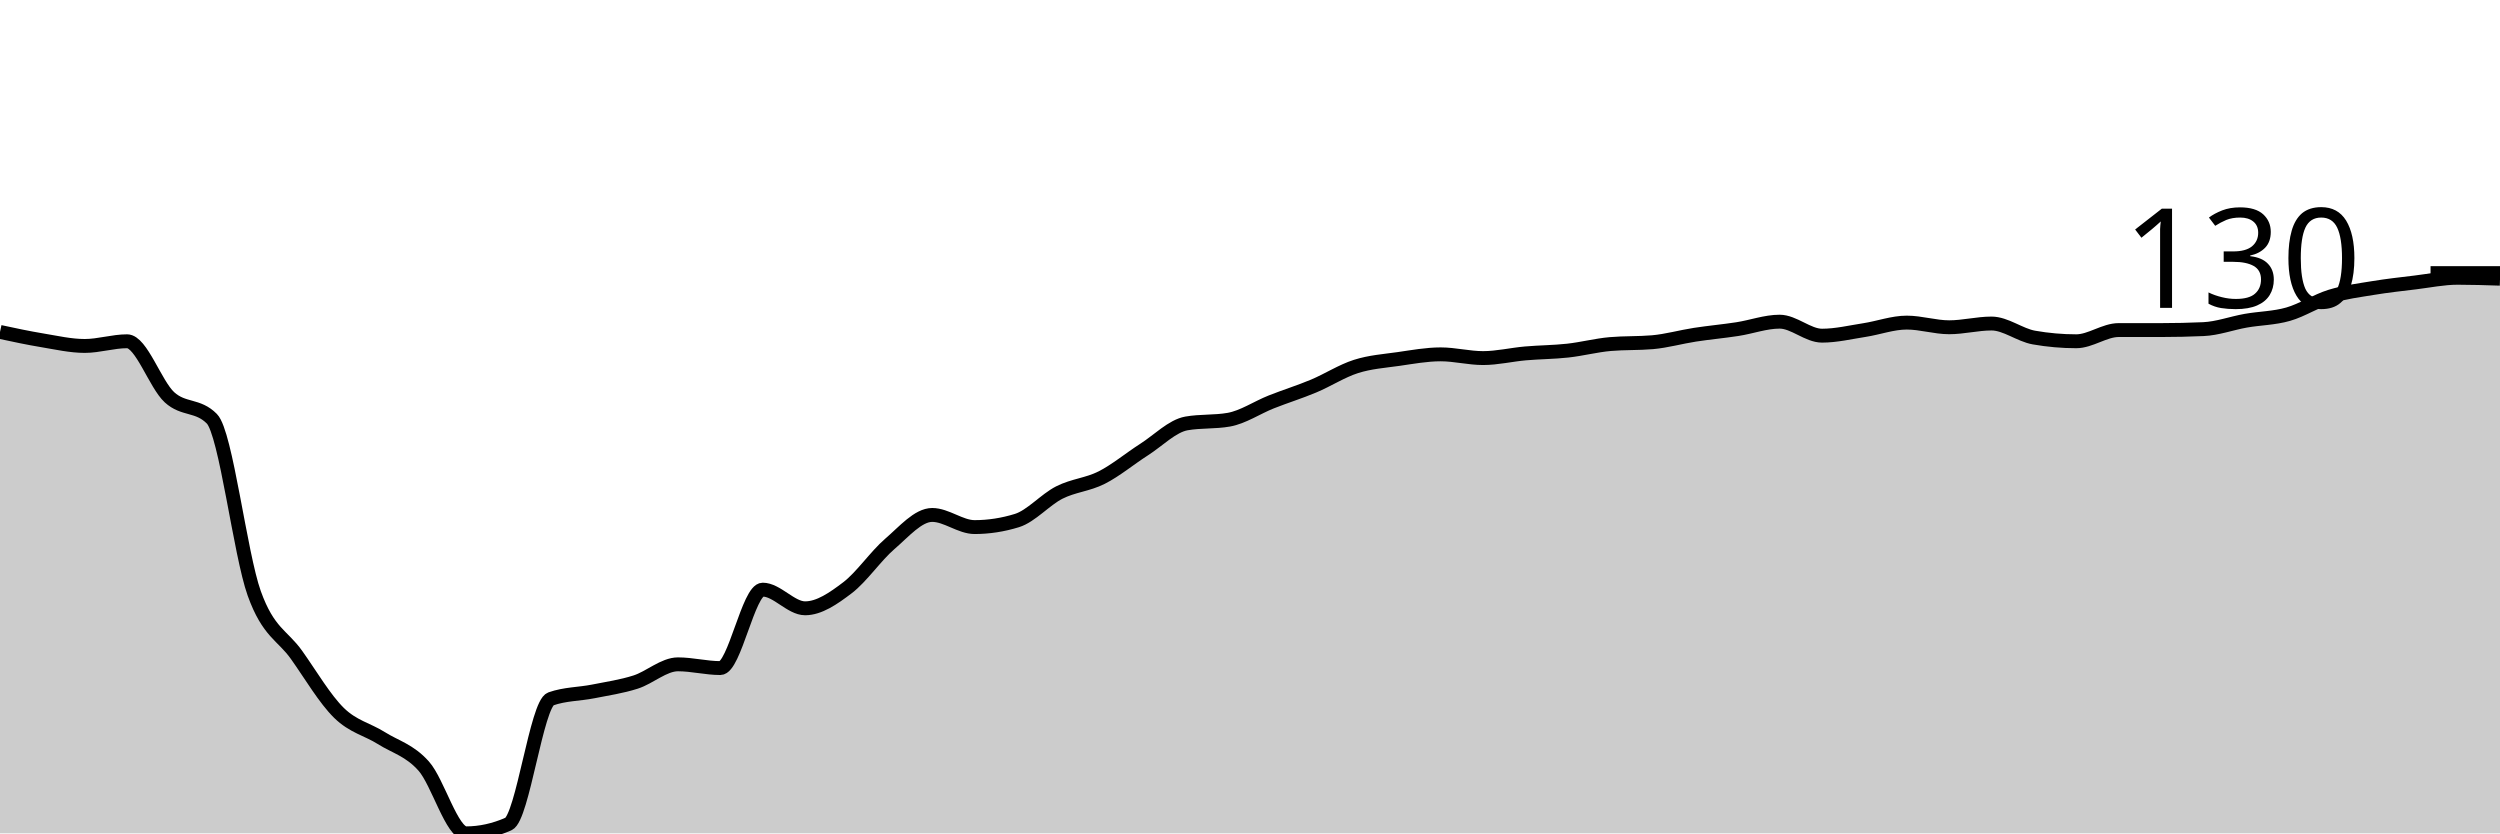
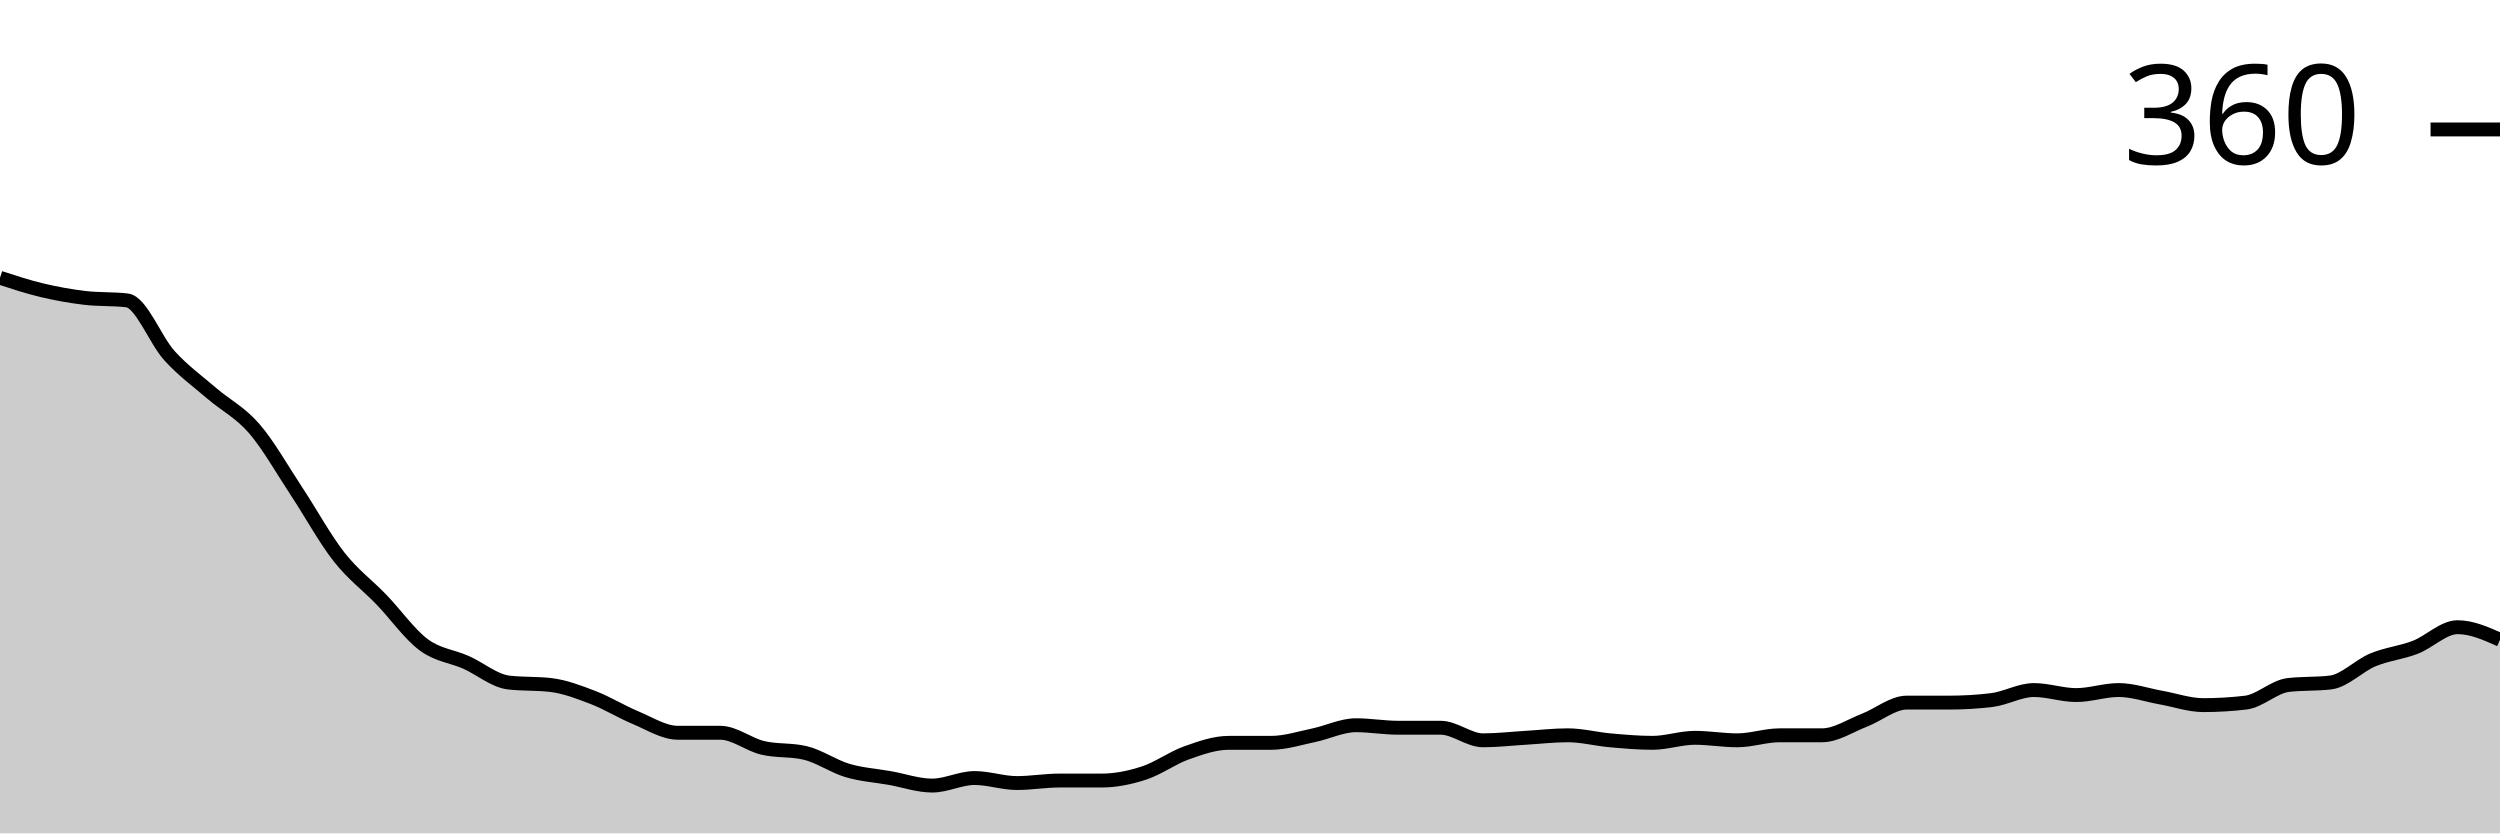
<svg xmlns="http://www.w3.org/2000/svg" viewBox="0 0 180 60">
  <g transform="translate(0,20)">
-     <path class="area" fill="rgba(0, 0, 0, 0.2)" d="M0,3.899C1.017,4.118,2.034,4.336,3.051,4.504C4.068,4.672,5.085,4.908,6.102,4.908C7.119,4.908,8.136,4.571,9.153,4.571C10.169,4.571,11.186,7.675,12.203,8.605C13.22,9.535,14.237,9.12,15.254,10.151C16.271,11.182,17.288,19.888,18.305,22.723C19.322,25.557,20.339,25.725,21.356,27.16C22.373,28.594,23.39,30.331,24.407,31.328C25.424,32.325,26.441,32.504,27.458,33.143C28.475,33.782,29.492,34.017,30.508,35.16C31.525,36.303,32.542,40,33.559,40C34.576,40,35.593,39.776,36.61,39.328C37.627,38.88,38.644,30.678,39.661,30.319C40.678,29.961,41.695,29.983,42.712,29.782C43.729,29.58,44.746,29.434,45.763,29.109C46.78,28.784,47.797,27.832,48.814,27.832C49.831,27.832,50.847,28.101,51.864,28.101C52.881,28.101,53.898,22.454,54.915,22.454C55.932,22.454,56.949,23.798,57.966,23.798C58.983,23.798,60,23.092,61.017,22.319C62.034,21.546,63.051,20.034,64.068,19.16C65.085,18.286,66.102,17.076,67.119,17.076C68.136,17.076,69.153,17.95,70.169,17.95C71.186,17.95,72.203,17.793,73.22,17.479C74.237,17.165,75.254,15.978,76.271,15.462C77.288,14.947,78.305,14.902,79.322,14.387C80.339,13.871,81.356,13.02,82.373,12.37C83.39,11.72,84.407,10.667,85.424,10.487C86.441,10.308,87.458,10.398,88.475,10.218C89.492,10.039,90.508,9.345,91.525,8.941C92.542,8.538,93.559,8.224,94.576,7.798C95.593,7.373,96.61,6.711,97.627,6.387C98.644,6.062,99.661,5.994,100.678,5.849C101.695,5.703,102.712,5.513,103.729,5.513C104.746,5.513,105.763,5.782,106.78,5.782C107.797,5.782,108.814,5.535,109.831,5.445C110.847,5.356,111.864,5.356,112.881,5.244C113.898,5.132,114.915,4.863,115.932,4.773C116.949,4.683,117.966,4.728,118.983,4.639C120,4.549,121.017,4.258,122.034,4.101C123.051,3.944,124.068,3.854,125.085,3.697C126.102,3.541,127.119,3.16,128.136,3.16C129.153,3.16,130.169,4.168,131.186,4.168C132.203,4.168,133.22,3.922,134.237,3.765C135.254,3.608,136.271,3.227,137.288,3.227C138.305,3.227,139.322,3.563,140.339,3.563C141.356,3.563,142.373,3.294,143.39,3.294C144.407,3.294,145.424,4.123,146.441,4.303C147.458,4.482,148.475,4.571,149.492,4.571C150.508,4.571,151.525,3.765,152.542,3.765C153.559,3.765,154.576,3.765,155.593,3.765C156.61,3.765,157.627,3.742,158.644,3.697C159.661,3.653,160.678,3.272,161.695,3.092C162.712,2.913,163.729,2.913,164.746,2.622C165.763,2.331,166.78,1.658,167.797,1.345C168.814,1.031,169.831,0.908,170.847,0.739C171.864,0.571,172.881,0.459,173.898,0.336C174.915,0.213,175.932,0,176.949,0C177.966,0,178.983,0.034,180,0.067L180,40C178.983,40,177.966,40,176.949,40C175.932,40,174.915,40,173.898,40C172.881,40,171.864,40,170.847,40C169.831,40,168.814,40,167.797,40C166.78,40,165.763,40,164.746,40C163.729,40,162.712,40,161.695,40C160.678,40,159.661,40,158.644,40C157.627,40,156.61,40,155.593,40C154.576,40,153.559,40,152.542,40C151.525,40,150.508,40,149.492,40C148.475,40,147.458,40,146.441,40C145.424,40,144.407,40,143.39,40C142.373,40,141.356,40,140.339,40C139.322,40,138.305,40,137.288,40C136.271,40,135.254,40,134.237,40C133.22,40,132.203,40,131.186,40C130.169,40,129.153,40,128.136,40C127.119,40,126.102,40,125.085,40C124.068,40,123.051,40,122.034,40C121.017,40,120,40,118.983,40C117.966,40,116.949,40,115.932,40C114.915,40,113.898,40,112.881,40C111.864,40,110.847,40,109.831,40C108.814,40,107.797,40,106.78,40C105.763,40,104.746,40,103.729,40C102.712,40,101.695,40,100.678,40C99.661,40,98.644,40,97.627,40C96.61,40,95.593,40,94.576,40C93.559,40,92.542,40,91.525,40C90.508,40,89.492,40,88.475,40C87.458,40,86.441,40,85.424,40C84.407,40,83.39,40,82.373,40C81.356,40,80.339,40,79.322,40C78.305,40,77.288,40,76.271,40C75.254,40,74.237,40,73.22,40C72.203,40,71.186,40,70.169,40C69.153,40,68.136,40,67.119,40C66.102,40,65.085,40,64.068,40C63.051,40,62.034,40,61.017,40C60,40,58.983,40,57.966,40C56.949,40,55.932,40,54.915,40C53.898,40,52.881,40,51.864,40C50.847,40,49.831,40,48.814,40C47.797,40,46.78,40,45.763,40C44.746,40,43.729,40,42.712,40C41.695,40,40.678,40,39.661,40C38.644,40,37.627,40,36.61,40C35.593,40,34.576,40,33.559,40C32.542,40,31.525,40,30.508,40C29.492,40,28.475,40,27.458,40C26.441,40,25.424,40,24.407,40C23.39,40,22.373,40,21.356,40C20.339,40,19.322,40,18.305,40C17.288,40,16.271,40,15.254,40C14.237,40,13.22,40,12.203,40C11.186,40,10.169,40,9.153,40C8.136,40,7.119,40,6.102,40C5.085,40,4.068,40,3.051,40C2.034,40,1.017,40,0,40Z" />
-     <path class="line" stroke="black" fill="none" d="M0,3.899C1.017,4.118,2.034,4.336,3.051,4.504C4.068,4.672,5.085,4.908,6.102,4.908C7.119,4.908,8.136,4.571,9.153,4.571C10.169,4.571,11.186,7.675,12.203,8.605C13.22,9.535,14.237,9.12,15.254,10.151C16.271,11.182,17.288,19.888,18.305,22.723C19.322,25.557,20.339,25.725,21.356,27.16C22.373,28.594,23.39,30.331,24.407,31.328C25.424,32.325,26.441,32.504,27.458,33.143C28.475,33.782,29.492,34.017,30.508,35.16C31.525,36.303,32.542,40,33.559,40C34.576,40,35.593,39.776,36.61,39.328C37.627,38.88,38.644,30.678,39.661,30.319C40.678,29.961,41.695,29.983,42.712,29.782C43.729,29.58,44.746,29.434,45.763,29.109C46.78,28.784,47.797,27.832,48.814,27.832C49.831,27.832,50.847,28.101,51.864,28.101C52.881,28.101,53.898,22.454,54.915,22.454C55.932,22.454,56.949,23.798,57.966,23.798C58.983,23.798,60,23.092,61.017,22.319C62.034,21.546,63.051,20.034,64.068,19.16C65.085,18.286,66.102,17.076,67.119,17.076C68.136,17.076,69.153,17.95,70.169,17.95C71.186,17.95,72.203,17.793,73.22,17.479C74.237,17.165,75.254,15.978,76.271,15.462C77.288,14.947,78.305,14.902,79.322,14.387C80.339,13.871,81.356,13.02,82.373,12.37C83.39,11.72,84.407,10.667,85.424,10.487C86.441,10.308,87.458,10.398,88.475,10.218C89.492,10.039,90.508,9.345,91.525,8.941C92.542,8.538,93.559,8.224,94.576,7.798C95.593,7.373,96.61,6.711,97.627,6.387C98.644,6.062,99.661,5.994,100.678,5.849C101.695,5.703,102.712,5.513,103.729,5.513C104.746,5.513,105.763,5.782,106.78,5.782C107.797,5.782,108.814,5.535,109.831,5.445C110.847,5.356,111.864,5.356,112.881,5.244C113.898,5.132,114.915,4.863,115.932,4.773C116.949,4.683,117.966,4.728,118.983,4.639C120,4.549,121.017,4.258,122.034,4.101C123.051,3.944,124.068,3.854,125.085,3.697C126.102,3.541,127.119,3.16,128.136,3.16C129.153,3.16,130.169,4.168,131.186,4.168C132.203,4.168,133.22,3.922,134.237,3.765C135.254,3.608,136.271,3.227,137.288,3.227C138.305,3.227,139.322,3.563,140.339,3.563C141.356,3.563,142.373,3.294,143.39,3.294C144.407,3.294,145.424,4.123,146.441,4.303C147.458,4.482,148.475,4.571,149.492,4.571C150.508,4.571,151.525,3.765,152.542,3.765C153.559,3.765,154.576,3.765,155.593,3.765C156.61,3.765,157.627,3.742,158.644,3.697C159.661,3.653,160.678,3.272,161.695,3.092C162.712,2.913,163.729,2.913,164.746,2.622C165.763,2.331,166.78,1.658,167.797,1.345C168.814,1.031,169.831,0.908,170.847,0.739C171.864,0.571,172.881,0.459,173.898,0.336C174.915,0.213,175.932,0,176.949,0C177.966,0,178.983,0.034,180,0.067" />
-     <path class="axis-ceiling" stroke-width="1" stroke="black" fill="none" d="M175,-0.336L180,-0.336" />
-     <text class="axis-ceiling-label" font-family="sans-serif" text-anchor="end" font-size="10px" x="170" y="2.164">130</text>
+     <path class="area" fill="rgba(0, 0, 0, 0.2)" d="M0,0C1.017,0.332,2.034,0.664,3.051,0.905C4.068,1.146,5.085,1.327,6.102,1.448C7.119,1.569,8.136,1.508,9.153,1.629C10.169,1.75,11.186,4.495,12.203,5.611C13.22,6.727,14.237,7.451,15.254,8.326C16.271,9.201,17.288,9.683,18.305,10.86C19.322,12.036,20.339,13.846,21.356,15.385C22.373,16.923,23.39,18.793,24.407,20.09C25.424,21.388,26.441,22.112,27.458,23.167C28.475,24.223,29.492,25.671,30.508,26.425C31.525,27.179,32.542,27.24,33.559,27.692C34.576,28.145,35.593,29.02,36.61,29.14C37.627,29.261,38.644,29.201,39.661,29.321C40.678,29.442,41.695,29.834,42.712,30.226C43.729,30.618,44.746,31.252,45.763,31.674C46.78,32.097,47.797,32.76,48.814,32.76C49.831,32.76,50.847,32.76,51.864,32.76C52.881,32.76,53.898,33.605,54.915,33.846C55.932,34.087,56.949,33.967,57.966,34.208C58.983,34.449,60,35.173,61.017,35.475C62.034,35.777,63.051,35.837,64.068,36.018C65.085,36.199,66.102,36.561,67.119,36.561C68.136,36.561,69.153,36.018,70.169,36.018C71.186,36.018,72.203,36.38,73.22,36.38C74.237,36.38,75.254,36.199,76.271,36.199C77.288,36.199,78.305,36.199,79.322,36.199C80.339,36.199,81.356,35.988,82.373,35.656C83.39,35.324,84.407,34.57,85.424,34.208C86.441,33.846,87.458,33.484,88.475,33.484C89.492,33.484,90.508,33.484,91.525,33.484C92.542,33.484,93.559,33.152,94.576,32.941C95.593,32.73,96.61,32.217,97.627,32.217C98.644,32.217,99.661,32.398,100.678,32.398C101.695,32.398,102.712,32.398,103.729,32.398C104.746,32.398,105.763,33.303,106.78,33.303C107.797,33.303,108.814,33.183,109.831,33.122C110.847,33.062,111.864,32.941,112.881,32.941C113.898,32.941,114.915,33.213,115.932,33.303C116.949,33.394,117.966,33.484,118.983,33.484C120,33.484,121.017,33.122,122.034,33.122C123.051,33.122,124.068,33.303,125.085,33.303C126.102,33.303,127.119,32.941,128.136,32.941C129.153,32.941,130.169,32.941,131.186,32.941C132.203,32.941,133.22,32.247,134.237,31.855C135.254,31.463,136.271,30.588,137.288,30.588C138.305,30.588,139.322,30.588,140.339,30.588C141.356,30.588,142.373,30.528,143.39,30.407C144.407,30.287,145.424,29.683,146.441,29.683C147.458,29.683,148.475,30.045,149.492,30.045C150.508,30.045,151.525,29.683,152.542,29.683C153.559,29.683,154.576,30.045,155.593,30.226C156.61,30.407,157.627,30.769,158.644,30.769C159.661,30.769,160.678,30.709,161.695,30.588C162.712,30.468,163.729,29.442,164.746,29.321C165.763,29.201,166.78,29.261,167.797,29.14C168.814,29.02,169.831,27.934,170.847,27.511C171.864,27.089,172.881,26.998,173.898,26.606C174.915,26.214,175.932,25.158,176.949,25.158C177.966,25.158,178.983,25.611,180,26.063L180,40C178.983,40,177.966,40,176.949,40C175.932,40,174.915,40,173.898,40C172.881,40,171.864,40,170.847,40C169.831,40,168.814,40,167.797,40C166.78,40,165.763,40,164.746,40C163.729,40,162.712,40,161.695,40C160.678,40,159.661,40,158.644,40C157.627,40,156.61,40,155.593,40C154.576,40,153.559,40,152.542,40C151.525,40,150.508,40,149.492,40C148.475,40,147.458,40,146.441,40C145.424,40,144.407,40,143.39,40C142.373,40,141.356,40,140.339,40C139.322,40,138.305,40,137.288,40C136.271,40,135.254,40,134.237,40C133.22,40,132.203,40,131.186,40C130.169,40,129.153,40,128.136,40C127.119,40,126.102,40,125.085,40C124.068,40,123.051,40,122.034,40C121.017,40,120,40,118.983,40C117.966,40,116.949,40,115.932,40C114.915,40,113.898,40,112.881,40C111.864,40,110.847,40,109.831,40C108.814,40,107.797,40,106.78,40C105.763,40,104.746,40,103.729,40C102.712,40,101.695,40,100.678,40C99.661,40,98.644,40,97.627,40C96.61,40,95.593,40,94.576,40C93.559,40,92.542,40,91.525,40C90.508,40,89.492,40,88.475,40C87.458,40,86.441,40,85.424,40C84.407,40,83.39,40,82.373,40C81.356,40,80.339,40,79.322,40C78.305,40,77.288,40,76.271,40C75.254,40,74.237,40,73.22,40C72.203,40,71.186,40,70.169,40C69.153,40,68.136,40,67.119,40C66.102,40,65.085,40,64.068,40C63.051,40,62.034,40,61.017,40C60,40,58.983,40,57.966,40C56.949,40,55.932,40,54.915,40C53.898,40,52.881,40,51.864,40C50.847,40,49.831,40,48.814,40C47.797,40,46.78,40,45.763,40C44.746,40,43.729,40,42.712,40C41.695,40,40.678,40,39.661,40C38.644,40,37.627,40,36.61,40C35.593,40,34.576,40,33.559,40C32.542,40,31.525,40,30.508,40C29.492,40,28.475,40,27.458,40C26.441,40,25.424,40,24.407,40C23.39,40,22.373,40,21.356,40C20.339,40,19.322,40,18.305,40C17.288,40,16.271,40,15.254,40C14.237,40,13.22,40,12.203,40C11.186,40,10.169,40,9.153,40C8.136,40,7.119,40,6.102,40C5.085,40,4.068,40,3.051,40C2.034,40,1.017,40,0,40Z" />
+     <path class="line" stroke="black" fill="none" d="M0,0C1.017,0.332,2.034,0.664,3.051,0.905C4.068,1.146,5.085,1.327,6.102,1.448C7.119,1.569,8.136,1.508,9.153,1.629C10.169,1.75,11.186,4.495,12.203,5.611C13.22,6.727,14.237,7.451,15.254,8.326C16.271,9.201,17.288,9.683,18.305,10.86C19.322,12.036,20.339,13.846,21.356,15.385C22.373,16.923,23.39,18.793,24.407,20.09C25.424,21.388,26.441,22.112,27.458,23.167C28.475,24.223,29.492,25.671,30.508,26.425C31.525,27.179,32.542,27.24,33.559,27.692C34.576,28.145,35.593,29.02,36.61,29.14C37.627,29.261,38.644,29.201,39.661,29.321C40.678,29.442,41.695,29.834,42.712,30.226C43.729,30.618,44.746,31.252,45.763,31.674C46.78,32.097,47.797,32.76,48.814,32.76C49.831,32.76,50.847,32.76,51.864,32.76C52.881,32.76,53.898,33.605,54.915,33.846C55.932,34.087,56.949,33.967,57.966,34.208C58.983,34.449,60,35.173,61.017,35.475C62.034,35.777,63.051,35.837,64.068,36.018C65.085,36.199,66.102,36.561,67.119,36.561C68.136,36.561,69.153,36.018,70.169,36.018C71.186,36.018,72.203,36.38,73.22,36.38C74.237,36.38,75.254,36.199,76.271,36.199C77.288,36.199,78.305,36.199,79.322,36.199C80.339,36.199,81.356,35.988,82.373,35.656C83.39,35.324,84.407,34.57,85.424,34.208C86.441,33.846,87.458,33.484,88.475,33.484C89.492,33.484,90.508,33.484,91.525,33.484C92.542,33.484,93.559,33.152,94.576,32.941C95.593,32.73,96.61,32.217,97.627,32.217C98.644,32.217,99.661,32.398,100.678,32.398C101.695,32.398,102.712,32.398,103.729,32.398C104.746,32.398,105.763,33.303,106.78,33.303C107.797,33.303,108.814,33.183,109.831,33.122C110.847,33.062,111.864,32.941,112.881,32.941C113.898,32.941,114.915,33.213,115.932,33.303C116.949,33.394,117.966,33.484,118.983,33.484C120,33.484,121.017,33.122,122.034,33.122C123.051,33.122,124.068,33.303,125.085,33.303C126.102,33.303,127.119,32.941,128.136,32.941C129.153,32.941,130.169,32.941,131.186,32.941C132.203,32.941,133.22,32.247,134.237,31.855C135.254,31.463,136.271,30.588,137.288,30.588C138.305,30.588,139.322,30.588,140.339,30.588C141.356,30.588,142.373,30.528,143.39,30.407C144.407,30.287,145.424,29.683,146.441,29.683C147.458,29.683,148.475,30.045,149.492,30.045C150.508,30.045,151.525,29.683,152.542,29.683C153.559,29.683,154.576,30.045,155.593,30.226C156.61,30.407,157.627,30.769,158.644,30.769C159.661,30.769,160.678,30.709,161.695,30.588C162.712,30.468,163.729,29.442,164.746,29.321C165.763,29.201,166.78,29.261,167.797,29.14C168.814,29.02,169.831,27.934,170.847,27.511C171.864,27.089,172.881,26.998,173.898,26.606C174.915,26.214,175.932,25.158,176.949,25.158C177.966,25.158,178.983,25.611,180,26.063" />
+     <path class="axis-ceiling" stroke-width="1" stroke="black" fill="none" d="M175,-10.679L180,-10.679" />
+     <text class="axis-ceiling-label" font-family="sans-serif" text-anchor="end" font-size="10px" x="170" y="-8.179">360</text>
  </g>
</svg>
